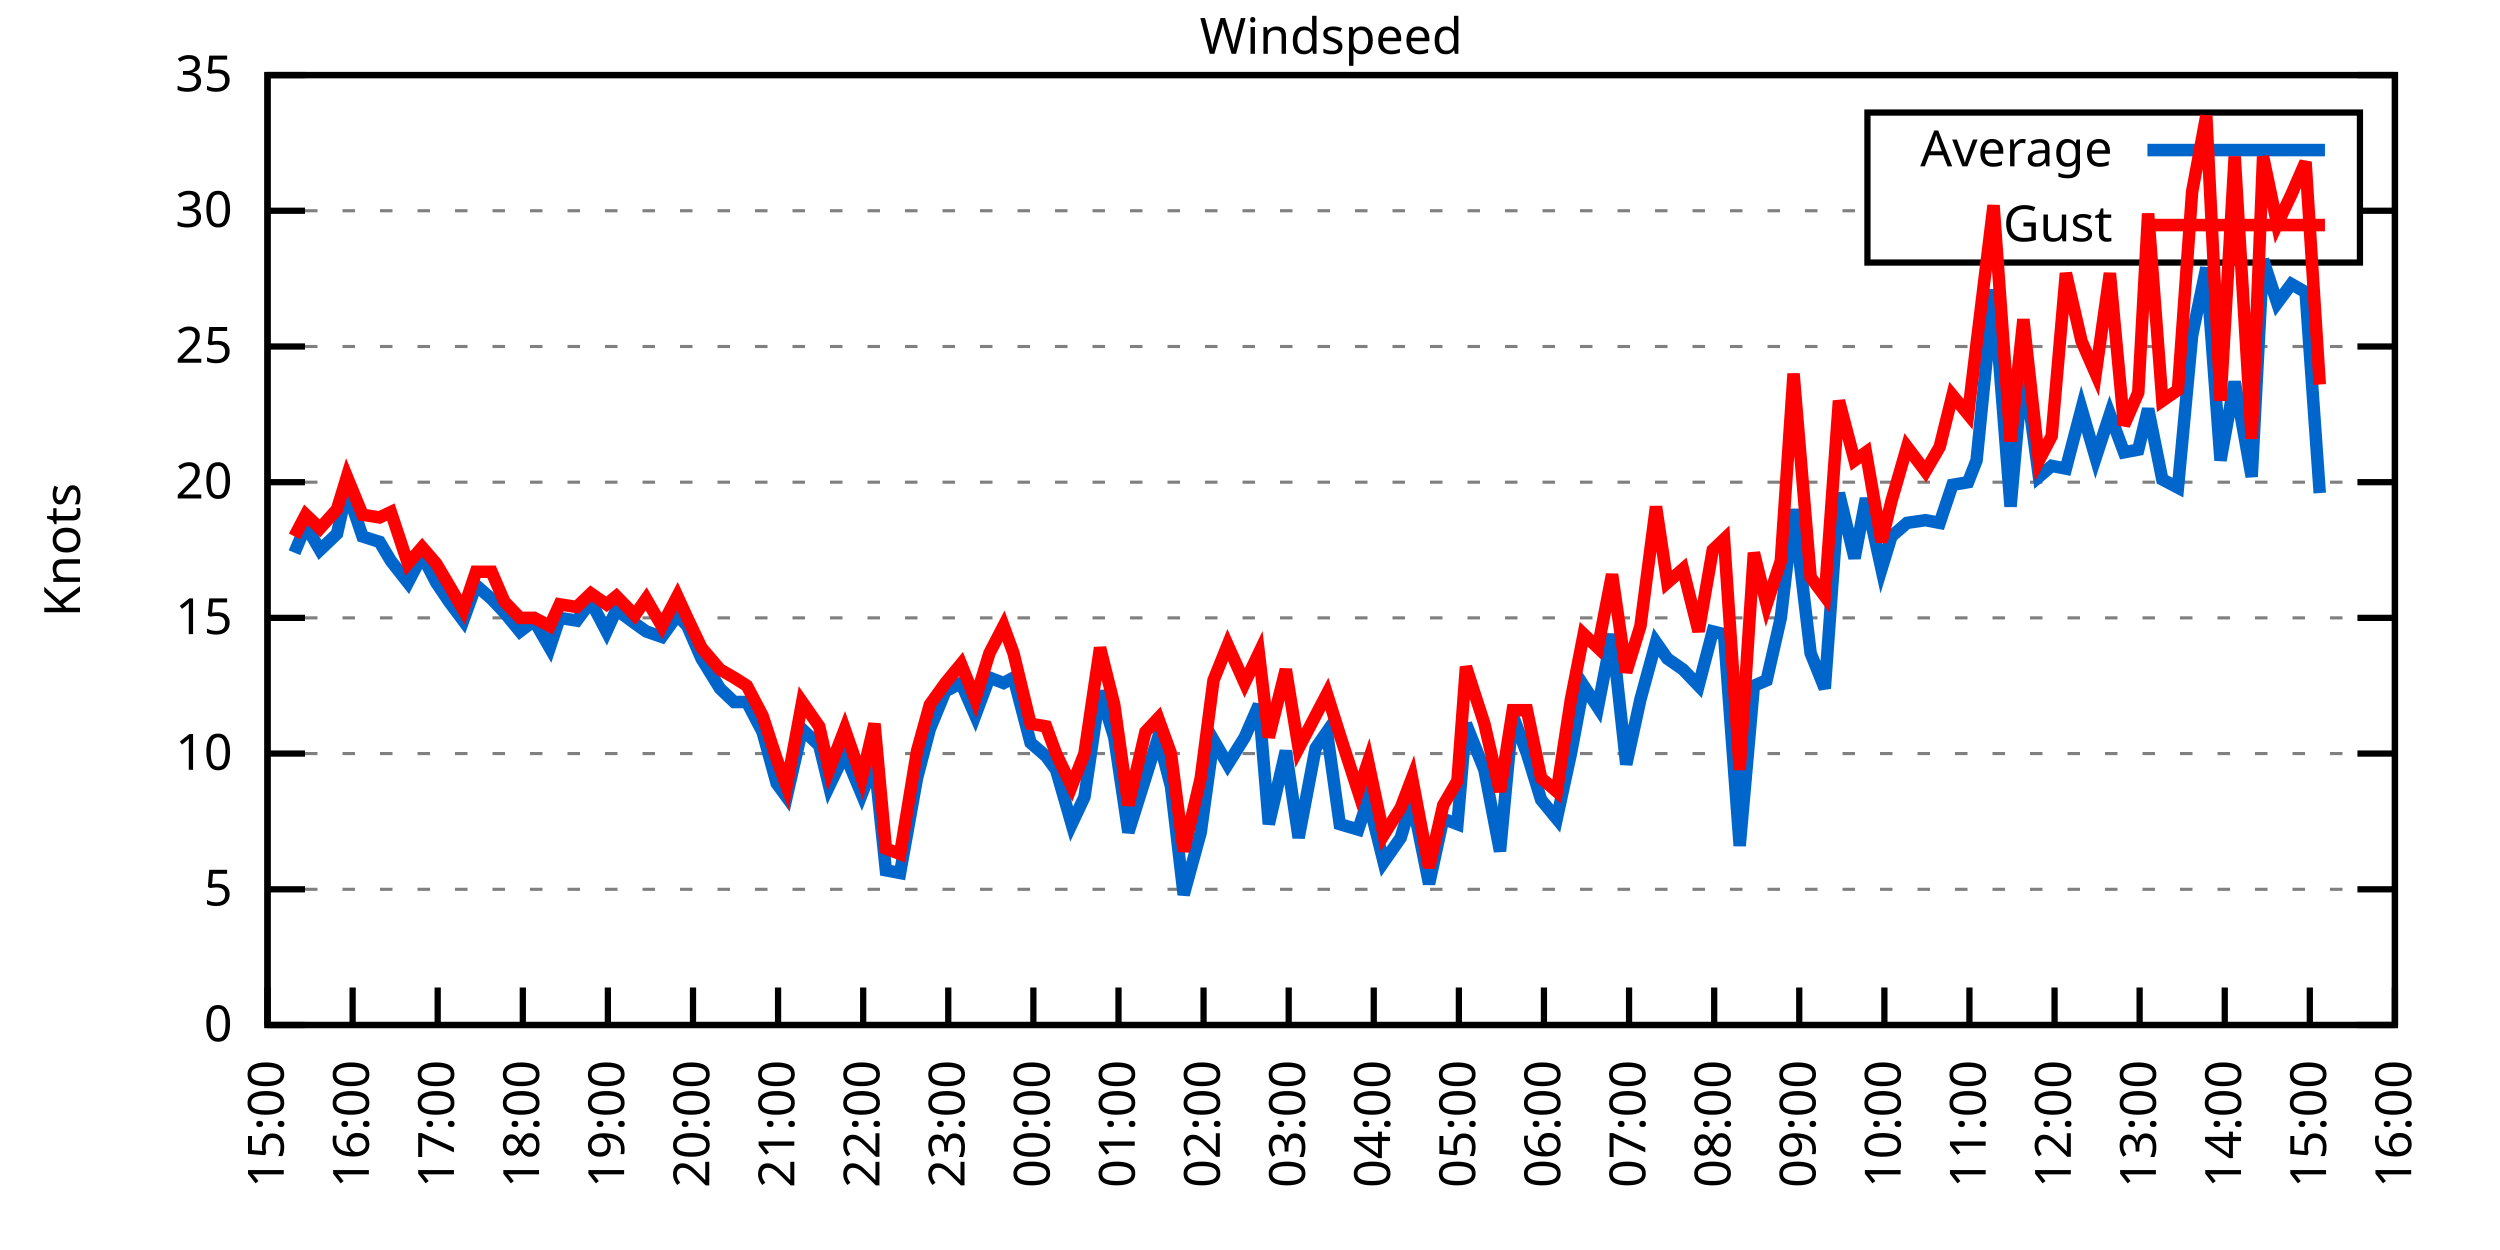
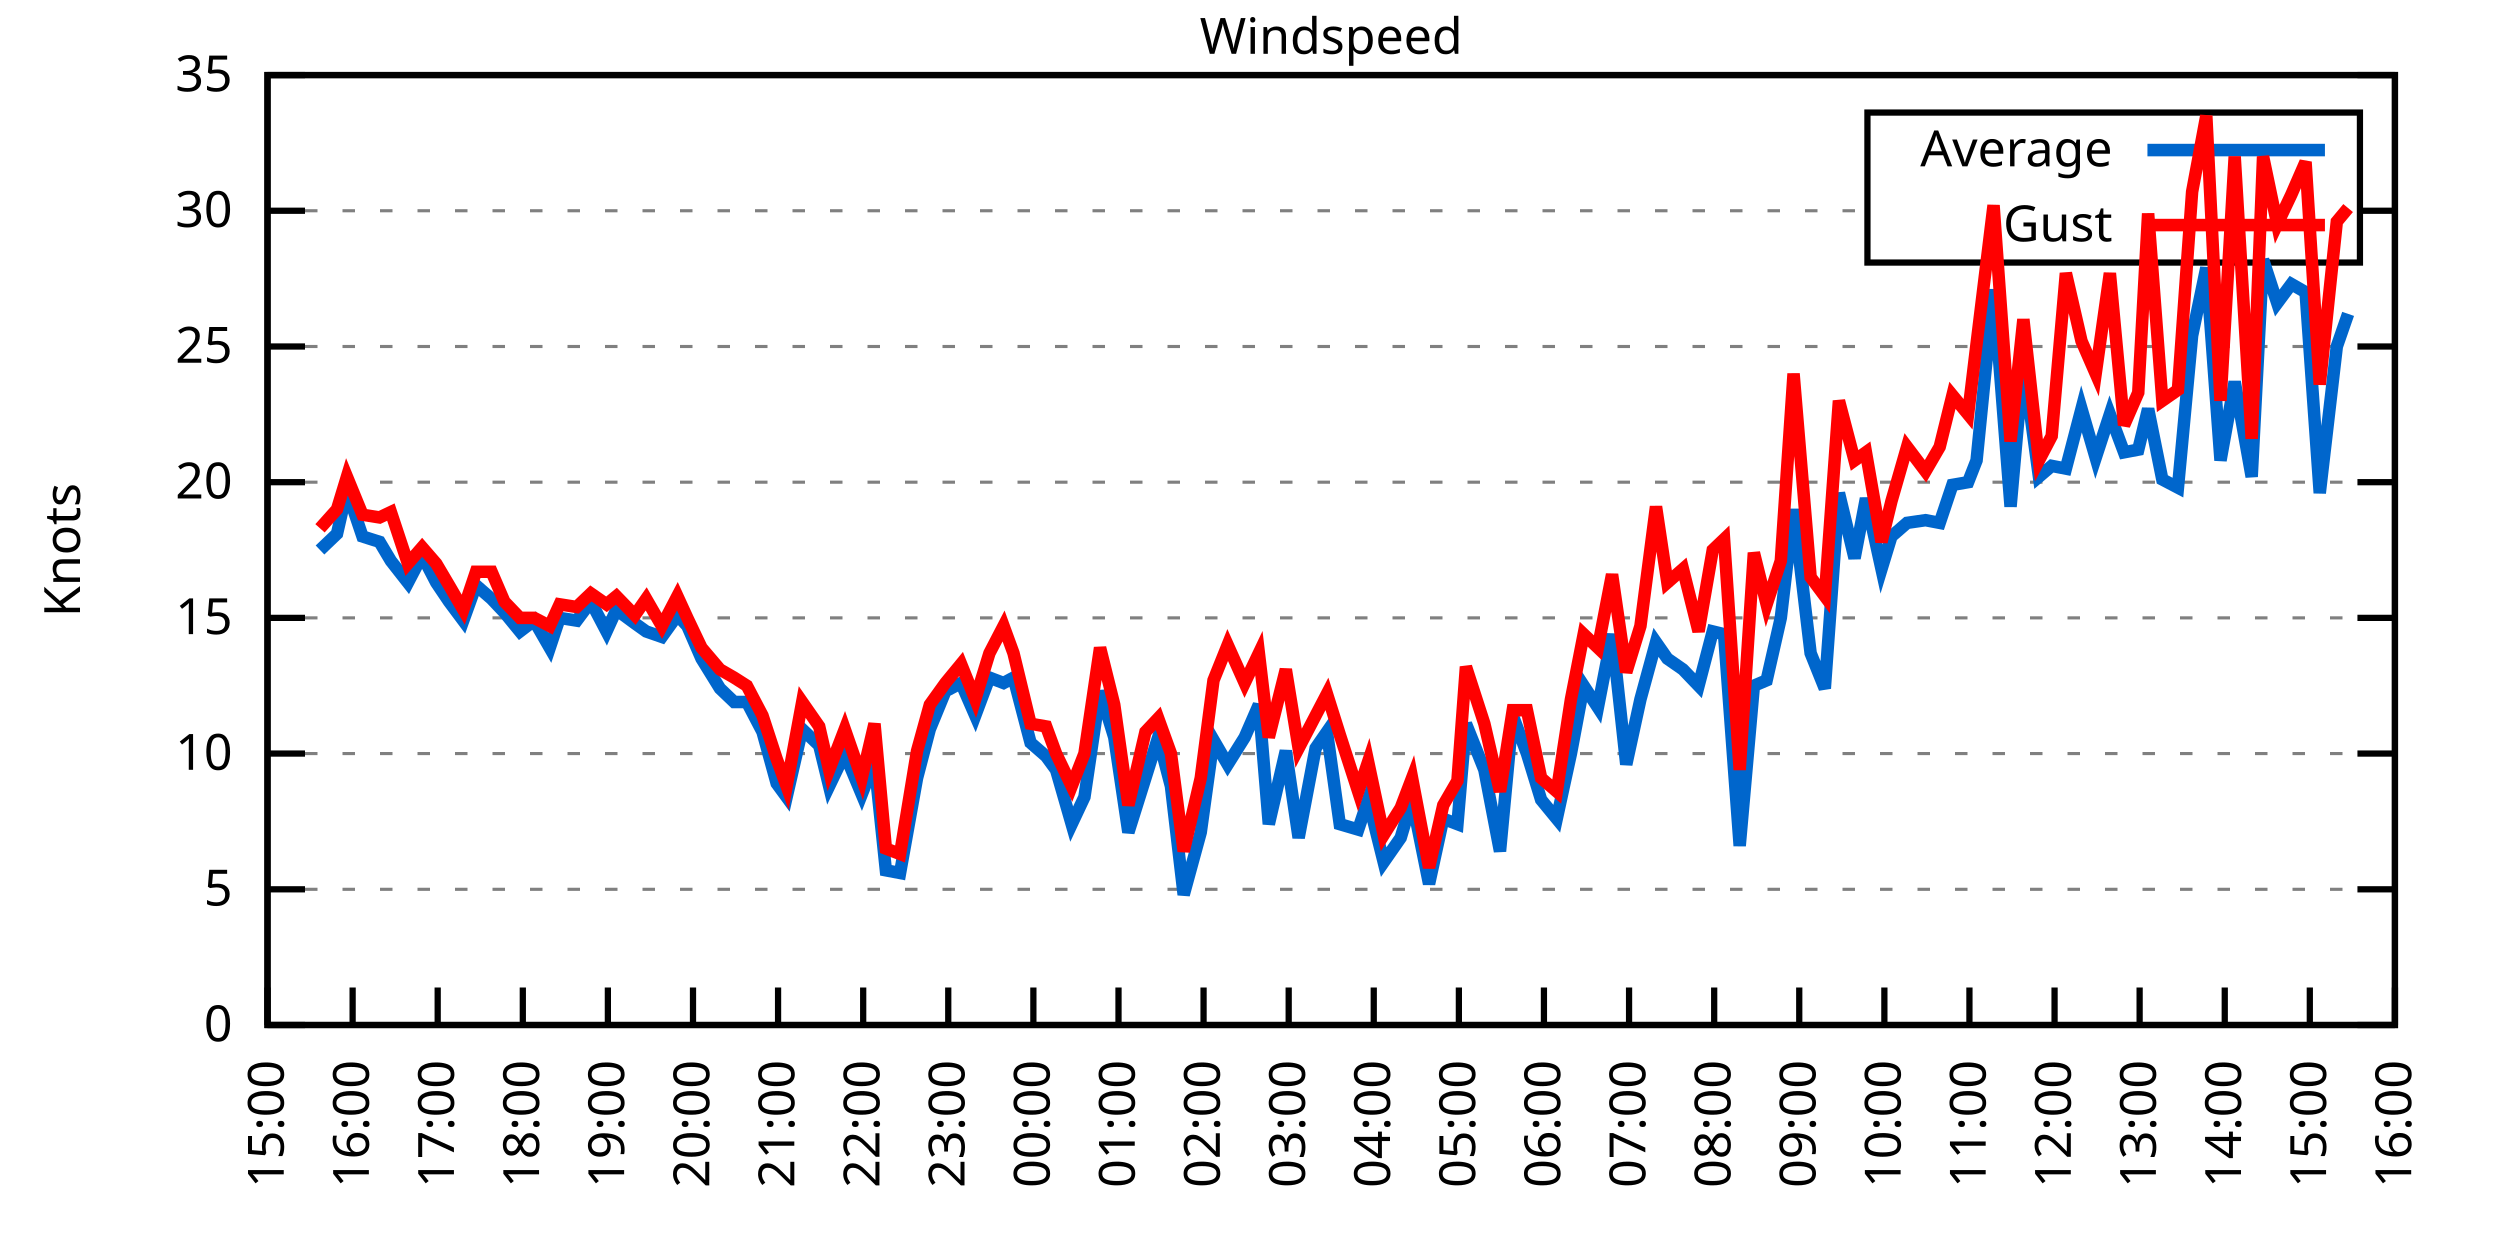
<svg xmlns="http://www.w3.org/2000/svg" xmlns:xlink="http://www.w3.org/1999/xlink" width="400" height="200" viewBox="0 0 400 200">
  <g id="gnuplot_canvas">
    <rect x="0" y="0" width="400" height="200" fill="none" />
    <defs>
      <circle id="gpDot" r="0.5" stroke-width="0.5" stroke="currentColor" />
      <path id="gpPt0" stroke-width="0.333" stroke="currentColor" d="M-1,0 h2 M0,-1 v2" />
      <path id="gpPt1" stroke-width="0.333" stroke="currentColor" d="M-1,-1 L1,1 M1,-1 L-1,1" />
      <path id="gpPt2" stroke-width="0.333" stroke="currentColor" d="M-1,0 L1,0 M0,-1 L0,1 M-1,-1 L1,1 M-1,1 L1,-1" />
      <rect id="gpPt3" stroke-width="0.333" stroke="currentColor" x="-1" y="-1" width="2" height="2" />
      <rect id="gpPt4" stroke-width="0.333" stroke="currentColor" fill="currentColor" x="-1" y="-1" width="2" height="2" />
      <circle id="gpPt5" stroke-width="0.333" stroke="currentColor" cx="0" cy="0" r="1" />
      <use xlink:href="#gpPt5" id="gpPt6" fill="currentColor" stroke="none" />
      <path id="gpPt7" stroke-width="0.333" stroke="currentColor" d="M0,-1.33 L-1.33,0.67 L1.33,0.67 z" />
      <use xlink:href="#gpPt7" id="gpPt8" fill="currentColor" stroke="none" />
      <use xlink:href="#gpPt7" id="gpPt9" stroke="currentColor" transform="rotate(180)" />
      <use xlink:href="#gpPt9" id="gpPt10" fill="currentColor" stroke="none" />
      <use xlink:href="#gpPt3" id="gpPt11" stroke="currentColor" transform="rotate(45)" />
      <use xlink:href="#gpPt11" id="gpPt12" fill="currentColor" stroke="none" />
      <path id="gpPt13" stroke-width="0.333" stroke="currentColor" d="M0,1.330 L1.265,0.411 L0.782,-1.067 L-0.782,-1.076 L-1.265,0.411 z" />
      <use xlink:href="#gpPt13" id="gpPt14" fill="currentColor" stroke="none" />
      <filter id="textbox" filterUnits="objectBoundingBox" x="0" y="0" height="1" width="1">
        <feFlood flood-color="white" flood-opacity="1" result="bgnd" />
        <feComposite in="SourceGraphic" in2="bgnd" operator="atop" />
      </filter>
      <filter id="greybox" filterUnits="objectBoundingBox" x="0" y="0" height="1" width="1">
        <feFlood flood-color="lightgrey" flood-opacity="1" result="grey" />
        <feComposite in="SourceGraphic" in2="grey" operator="atop" />
      </filter>
    </defs>
    <g fill="none" color="white" stroke="currentColor" stroke-width="1.00" stroke-linecap="butt" stroke-linejoin="miter">
</g>
    <g fill="none" color="black" stroke="currentColor" stroke-width="1.00" stroke-linecap="butt" stroke-linejoin="miter">
      <g stroke="none" shape-rendering="crispEdges">
        <polygon fill="rgb(255, 255, 255)" points="42.80,164.00 383.18,164.00 383.18,12.02 42.80,12.02 " />
      </g>
    </g>
    <g fill="none" color="black" stroke="currentColor" stroke-width="1.00" stroke-linecap="butt" stroke-linejoin="miter">
</g>
    <g fill="none" color="black" stroke="black" stroke-width="0.50" stroke-linecap="butt" stroke-linejoin="miter">
</g>
    <g fill="none" color="gray" stroke="currentColor" stroke-width="0.50" stroke-linecap="butt" stroke-linejoin="miter">
      <path stroke="gray" stroke-dasharray="2,4" class="gridline" d="M42.80,164.00 L383.19,164.00  " />
    </g>
    <g fill="none" color="gray" stroke="gray" stroke-width="1.00" stroke-linecap="butt" stroke-linejoin="miter">
</g>
    <g fill="none" color="black" stroke="currentColor" stroke-width="1.00" stroke-linecap="butt" stroke-linejoin="miter">
      <path stroke="black" d="M42.80,164.00 L48.80,164.00 M383.19,164.00 L377.19,164.00  " />
      <g transform="translate(37.20,166.60)" stroke="none" fill="black" font-family="Sans" font-size="8.00" text-anchor="end">
        <text>
          <tspan font-family="Sans"> 0</tspan>
        </text>
      </g>
    </g>
    <g fill="none" color="black" stroke="currentColor" stroke-width="1.00" stroke-linecap="butt" stroke-linejoin="miter">
</g>
    <g fill="none" color="black" stroke="black" stroke-width="0.50" stroke-linecap="butt" stroke-linejoin="miter">
</g>
    <g fill="none" color="gray" stroke="currentColor" stroke-width="0.50" stroke-linecap="butt" stroke-linejoin="miter">
      <path stroke="gray" stroke-dasharray="2,4" class="gridline" d="M42.80,142.29 L383.19,142.29  " />
    </g>
    <g fill="none" color="gray" stroke="gray" stroke-width="1.00" stroke-linecap="butt" stroke-linejoin="miter">
</g>
    <g fill="none" color="black" stroke="currentColor" stroke-width="1.00" stroke-linecap="butt" stroke-linejoin="miter">
      <path stroke="black" d="M42.80,142.29 L48.80,142.29 M383.19,142.29 L377.19,142.29  " />
      <g transform="translate(37.20,144.89)" stroke="none" fill="black" font-family="Sans" font-size="8.00" text-anchor="end">
        <text>
          <tspan font-family="Sans"> 5</tspan>
        </text>
      </g>
    </g>
    <g fill="none" color="black" stroke="currentColor" stroke-width="1.00" stroke-linecap="butt" stroke-linejoin="miter">
</g>
    <g fill="none" color="black" stroke="black" stroke-width="0.50" stroke-linecap="butt" stroke-linejoin="miter">
</g>
    <g fill="none" color="gray" stroke="currentColor" stroke-width="0.50" stroke-linecap="butt" stroke-linejoin="miter">
      <path stroke="gray" stroke-dasharray="2,4" class="gridline" d="M42.80,120.57 L383.19,120.57  " />
    </g>
    <g fill="none" color="gray" stroke="gray" stroke-width="1.00" stroke-linecap="butt" stroke-linejoin="miter">
</g>
    <g fill="none" color="black" stroke="currentColor" stroke-width="1.00" stroke-linecap="butt" stroke-linejoin="miter">
      <path stroke="black" d="M42.80,120.57 L48.80,120.57 M383.19,120.57 L377.19,120.57  " />
      <g transform="translate(37.20,123.17)" stroke="none" fill="black" font-family="Sans" font-size="8.00" text-anchor="end">
        <text>
          <tspan font-family="Sans"> 10</tspan>
        </text>
      </g>
    </g>
    <g fill="none" color="black" stroke="currentColor" stroke-width="1.00" stroke-linecap="butt" stroke-linejoin="miter">
</g>
    <g fill="none" color="black" stroke="black" stroke-width="0.50" stroke-linecap="butt" stroke-linejoin="miter">
</g>
    <g fill="none" color="gray" stroke="currentColor" stroke-width="0.50" stroke-linecap="butt" stroke-linejoin="miter">
      <path stroke="gray" stroke-dasharray="2,4" class="gridline" d="M42.80,98.86 L383.19,98.86  " />
    </g>
    <g fill="none" color="gray" stroke="gray" stroke-width="1.00" stroke-linecap="butt" stroke-linejoin="miter">
</g>
    <g fill="none" color="black" stroke="currentColor" stroke-width="1.00" stroke-linecap="butt" stroke-linejoin="miter">
      <path stroke="black" d="M42.80,98.86 L48.80,98.86 M383.19,98.86 L377.19,98.86  " />
      <g transform="translate(37.20,101.46)" stroke="none" fill="black" font-family="Sans" font-size="8.00" text-anchor="end">
        <text>
          <tspan font-family="Sans"> 15</tspan>
        </text>
      </g>
    </g>
    <g fill="none" color="black" stroke="currentColor" stroke-width="1.00" stroke-linecap="butt" stroke-linejoin="miter">
</g>
    <g fill="none" color="black" stroke="black" stroke-width="0.50" stroke-linecap="butt" stroke-linejoin="miter">
</g>
    <g fill="none" color="gray" stroke="currentColor" stroke-width="0.50" stroke-linecap="butt" stroke-linejoin="miter">
      <path stroke="gray" stroke-dasharray="2,4" class="gridline" d="M42.80,77.15 L383.19,77.15  " />
    </g>
    <g fill="none" color="gray" stroke="gray" stroke-width="1.00" stroke-linecap="butt" stroke-linejoin="miter">
</g>
    <g fill="none" color="black" stroke="currentColor" stroke-width="1.00" stroke-linecap="butt" stroke-linejoin="miter">
      <path stroke="black" d="M42.80,77.15 L48.80,77.15 M383.19,77.15 L377.19,77.15  " />
      <g transform="translate(37.20,79.75)" stroke="none" fill="black" font-family="Sans" font-size="8.00" text-anchor="end">
        <text>
          <tspan font-family="Sans"> 20</tspan>
        </text>
      </g>
    </g>
    <g fill="none" color="black" stroke="currentColor" stroke-width="1.00" stroke-linecap="butt" stroke-linejoin="miter">
</g>
    <g fill="none" color="black" stroke="black" stroke-width="0.50" stroke-linecap="butt" stroke-linejoin="miter">
</g>
    <g fill="none" color="gray" stroke="currentColor" stroke-width="0.50" stroke-linecap="butt" stroke-linejoin="miter">
      <path stroke="gray" stroke-dasharray="2,4" class="gridline" d="M42.80,55.44 L383.19,55.44  " />
    </g>
    <g fill="none" color="gray" stroke="gray" stroke-width="1.00" stroke-linecap="butt" stroke-linejoin="miter">
</g>
    <g fill="none" color="black" stroke="currentColor" stroke-width="1.00" stroke-linecap="butt" stroke-linejoin="miter">
      <path stroke="black" d="M42.80,55.44 L48.80,55.44 M383.19,55.44 L377.19,55.44  " />
      <g transform="translate(37.20,58.04)" stroke="none" fill="black" font-family="Sans" font-size="8.00" text-anchor="end">
        <text>
          <tspan font-family="Sans"> 25</tspan>
        </text>
      </g>
    </g>
    <g fill="none" color="black" stroke="currentColor" stroke-width="1.00" stroke-linecap="butt" stroke-linejoin="miter">
</g>
    <g fill="none" color="black" stroke="black" stroke-width="0.50" stroke-linecap="butt" stroke-linejoin="miter">
</g>
    <g fill="none" color="gray" stroke="currentColor" stroke-width="0.50" stroke-linecap="butt" stroke-linejoin="miter">
      <path stroke="gray" stroke-dasharray="2,4" class="gridline" d="M42.80,33.72 L298.79,33.72 M377.59,33.72 L383.19,33.72  " />
    </g>
    <g fill="none" color="gray" stroke="gray" stroke-width="1.00" stroke-linecap="butt" stroke-linejoin="miter">
</g>
    <g fill="none" color="black" stroke="currentColor" stroke-width="1.00" stroke-linecap="butt" stroke-linejoin="miter">
      <path stroke="black" d="M42.80,33.72 L48.80,33.72 M383.19,33.72 L377.19,33.72  " />
      <g transform="translate(37.20,36.32)" stroke="none" fill="black" font-family="Sans" font-size="8.00" text-anchor="end">
        <text>
          <tspan font-family="Sans"> 30</tspan>
        </text>
      </g>
    </g>
    <g fill="none" color="black" stroke="currentColor" stroke-width="1.00" stroke-linecap="butt" stroke-linejoin="miter">
</g>
    <g fill="none" color="black" stroke="black" stroke-width="0.50" stroke-linecap="butt" stroke-linejoin="miter">
</g>
    <g fill="none" color="gray" stroke="currentColor" stroke-width="0.50" stroke-linecap="butt" stroke-linejoin="miter">
      <path stroke="gray" stroke-dasharray="2,4" class="gridline" d="M42.80,12.01 L383.19,12.01  " />
    </g>
    <g fill="none" color="gray" stroke="gray" stroke-width="1.00" stroke-linecap="butt" stroke-linejoin="miter">
</g>
    <g fill="none" color="black" stroke="currentColor" stroke-width="1.00" stroke-linecap="butt" stroke-linejoin="miter">
      <path stroke="black" d="M42.80,12.01 L48.80,12.01 M383.19,12.01 L377.19,12.01  " />
      <g transform="translate(37.20,14.61)" stroke="none" fill="black" font-family="Sans" font-size="8.00" text-anchor="end">
        <text>
          <tspan font-family="Sans"> 35</tspan>
        </text>
      </g>
    </g>
    <g fill="none" color="black" stroke="currentColor" stroke-width="1.00" stroke-linecap="butt" stroke-linejoin="miter">
      <path stroke="black" d="M42.80,164.00 L42.80,158.00  " />
      <g transform="translate(45.40,169.60) rotate(270.00)" stroke="none" fill="black" font-family="Sans" font-size="8.00" text-anchor="end">
        <text>
          <tspan font-family="Sans">15:00</tspan>
        </text>
      </g>
    </g>
    <g fill="none" color="black" stroke="currentColor" stroke-width="1.00" stroke-linecap="butt" stroke-linejoin="miter">
      <path stroke="black" d="M56.42,164.00 L56.42,158.00  " />
      <g transform="translate(59.02,169.60) rotate(270.00)" stroke="none" fill="black" font-family="Sans" font-size="8.00" text-anchor="end">
        <text>
          <tspan font-family="Sans">16:00</tspan>
        </text>
      </g>
    </g>
    <g fill="none" color="black" stroke="currentColor" stroke-width="1.00" stroke-linecap="butt" stroke-linejoin="miter">
      <path stroke="black" d="M70.03,164.00 L70.03,158.00  " />
      <g transform="translate(72.63,169.60) rotate(270.00)" stroke="none" fill="black" font-family="Sans" font-size="8.00" text-anchor="end">
        <text>
          <tspan font-family="Sans">17:00</tspan>
        </text>
      </g>
    </g>
    <g fill="none" color="black" stroke="currentColor" stroke-width="1.00" stroke-linecap="butt" stroke-linejoin="miter">
      <path stroke="black" d="M83.65,164.00 L83.65,158.00  " />
      <g transform="translate(86.25,169.60) rotate(270.00)" stroke="none" fill="black" font-family="Sans" font-size="8.00" text-anchor="end">
        <text>
          <tspan font-family="Sans">18:00</tspan>
        </text>
      </g>
    </g>
    <g fill="none" color="black" stroke="currentColor" stroke-width="1.00" stroke-linecap="butt" stroke-linejoin="miter">
      <path stroke="black" d="M97.26,164.00 L97.26,158.00  " />
      <g transform="translate(99.86,169.60) rotate(270.00)" stroke="none" fill="black" font-family="Sans" font-size="8.00" text-anchor="end">
        <text>
          <tspan font-family="Sans">19:00</tspan>
        </text>
      </g>
    </g>
    <g fill="none" color="black" stroke="currentColor" stroke-width="1.00" stroke-linecap="butt" stroke-linejoin="miter">
      <path stroke="black" d="M110.88,164.00 L110.88,158.00  " />
      <g transform="translate(113.48,169.60) rotate(270.00)" stroke="none" fill="black" font-family="Sans" font-size="8.00" text-anchor="end">
        <text>
          <tspan font-family="Sans">20:00</tspan>
        </text>
      </g>
    </g>
    <g fill="none" color="black" stroke="currentColor" stroke-width="1.00" stroke-linecap="butt" stroke-linejoin="miter">
      <path stroke="black" d="M124.49,164.00 L124.49,158.00  " />
      <g transform="translate(127.09,169.60) rotate(270.00)" stroke="none" fill="black" font-family="Sans" font-size="8.00" text-anchor="end">
        <text>
          <tspan font-family="Sans">21:00</tspan>
        </text>
      </g>
    </g>
    <g fill="none" color="black" stroke="currentColor" stroke-width="1.00" stroke-linecap="butt" stroke-linejoin="miter">
      <path stroke="black" d="M138.11,164.00 L138.11,158.00  " />
      <g transform="translate(140.71,169.60) rotate(270.00)" stroke="none" fill="black" font-family="Sans" font-size="8.00" text-anchor="end">
        <text>
          <tspan font-family="Sans">22:00</tspan>
        </text>
      </g>
    </g>
    <g fill="none" color="black" stroke="currentColor" stroke-width="1.00" stroke-linecap="butt" stroke-linejoin="miter">
      <path stroke="black" d="M151.72,164.00 L151.72,158.00  " />
      <g transform="translate(154.32,169.60) rotate(270.00)" stroke="none" fill="black" font-family="Sans" font-size="8.00" text-anchor="end">
        <text>
          <tspan font-family="Sans">23:00</tspan>
        </text>
      </g>
    </g>
    <g fill="none" color="black" stroke="currentColor" stroke-width="1.00" stroke-linecap="butt" stroke-linejoin="miter">
      <path stroke="black" d="M165.34,164.00 L165.34,158.00  " />
      <g transform="translate(167.94,169.60) rotate(270.00)" stroke="none" fill="black" font-family="Sans" font-size="8.00" text-anchor="end">
        <text>
          <tspan font-family="Sans">00:00</tspan>
        </text>
      </g>
    </g>
    <g fill="none" color="black" stroke="currentColor" stroke-width="1.00" stroke-linecap="butt" stroke-linejoin="miter">
      <path stroke="black" d="M178.96,164.00 L178.96,158.00  " />
      <g transform="translate(181.56,169.60) rotate(270.00)" stroke="none" fill="black" font-family="Sans" font-size="8.00" text-anchor="end">
        <text>
          <tspan font-family="Sans">01:00</tspan>
        </text>
      </g>
    </g>
    <g fill="none" color="black" stroke="currentColor" stroke-width="1.00" stroke-linecap="butt" stroke-linejoin="miter">
      <path stroke="black" d="M192.57,164.00 L192.57,158.00  " />
      <g transform="translate(195.17,169.60) rotate(270.00)" stroke="none" fill="black" font-family="Sans" font-size="8.00" text-anchor="end">
        <text>
          <tspan font-family="Sans">02:00</tspan>
        </text>
      </g>
    </g>
    <g fill="none" color="black" stroke="currentColor" stroke-width="1.00" stroke-linecap="butt" stroke-linejoin="miter">
      <path stroke="black" d="M206.19,164.00 L206.19,158.00  " />
      <g transform="translate(208.79,169.60) rotate(270.00)" stroke="none" fill="black" font-family="Sans" font-size="8.00" text-anchor="end">
        <text>
          <tspan font-family="Sans">03:00</tspan>
        </text>
      </g>
    </g>
    <g fill="none" color="black" stroke="currentColor" stroke-width="1.00" stroke-linecap="butt" stroke-linejoin="miter">
      <path stroke="black" d="M219.80,164.00 L219.80,158.00  " />
      <g transform="translate(222.40,169.60) rotate(270.00)" stroke="none" fill="black" font-family="Sans" font-size="8.00" text-anchor="end">
        <text>
          <tspan font-family="Sans">04:00</tspan>
        </text>
      </g>
    </g>
    <g fill="none" color="black" stroke="currentColor" stroke-width="1.00" stroke-linecap="butt" stroke-linejoin="miter">
      <path stroke="black" d="M233.42,164.00 L233.42,158.00  " />
      <g transform="translate(236.02,169.60) rotate(270.00)" stroke="none" fill="black" font-family="Sans" font-size="8.00" text-anchor="end">
        <text>
          <tspan font-family="Sans">05:00</tspan>
        </text>
      </g>
    </g>
    <g fill="none" color="black" stroke="currentColor" stroke-width="1.00" stroke-linecap="butt" stroke-linejoin="miter">
      <path stroke="black" d="M247.03,164.00 L247.03,158.00  " />
      <g transform="translate(249.63,169.60) rotate(270.00)" stroke="none" fill="black" font-family="Sans" font-size="8.00" text-anchor="end">
        <text>
          <tspan font-family="Sans">06:00</tspan>
        </text>
      </g>
    </g>
    <g fill="none" color="black" stroke="currentColor" stroke-width="1.00" stroke-linecap="butt" stroke-linejoin="miter">
      <path stroke="black" d="M260.65,164.00 L260.65,158.00  " />
      <g transform="translate(263.25,169.60) rotate(270.00)" stroke="none" fill="black" font-family="Sans" font-size="8.00" text-anchor="end">
        <text>
          <tspan font-family="Sans">07:00</tspan>
        </text>
      </g>
    </g>
    <g fill="none" color="black" stroke="currentColor" stroke-width="1.00" stroke-linecap="butt" stroke-linejoin="miter">
      <path stroke="black" d="M274.27,164.00 L274.27,158.00  " />
      <g transform="translate(276.87,169.60) rotate(270.00)" stroke="none" fill="black" font-family="Sans" font-size="8.00" text-anchor="end">
        <text>
          <tspan font-family="Sans">08:00</tspan>
        </text>
      </g>
    </g>
    <g fill="none" color="black" stroke="currentColor" stroke-width="1.00" stroke-linecap="butt" stroke-linejoin="miter">
      <path stroke="black" d="M287.88,164.00 L287.88,158.00  " />
      <g transform="translate(290.48,169.60) rotate(270.00)" stroke="none" fill="black" font-family="Sans" font-size="8.00" text-anchor="end">
        <text>
          <tspan font-family="Sans">09:00</tspan>
        </text>
      </g>
    </g>
    <g fill="none" color="black" stroke="currentColor" stroke-width="1.00" stroke-linecap="butt" stroke-linejoin="miter">
      <path stroke="black" d="M301.50,164.00 L301.50,158.00  " />
      <g transform="translate(304.10,169.60) rotate(270.00)" stroke="none" fill="black" font-family="Sans" font-size="8.00" text-anchor="end">
        <text>
          <tspan font-family="Sans">10:00</tspan>
        </text>
      </g>
    </g>
    <g fill="none" color="black" stroke="currentColor" stroke-width="1.00" stroke-linecap="butt" stroke-linejoin="miter">
      <path stroke="black" d="M315.11,164.00 L315.11,158.00  " />
      <g transform="translate(317.71,169.60) rotate(270.00)" stroke="none" fill="black" font-family="Sans" font-size="8.00" text-anchor="end">
        <text>
          <tspan font-family="Sans">11:00</tspan>
        </text>
      </g>
    </g>
    <g fill="none" color="black" stroke="currentColor" stroke-width="1.00" stroke-linecap="butt" stroke-linejoin="miter">
      <path stroke="black" d="M328.73,164.00 L328.73,158.00  " />
      <g transform="translate(331.33,169.60) rotate(270.00)" stroke="none" fill="black" font-family="Sans" font-size="8.00" text-anchor="end">
        <text>
          <tspan font-family="Sans">12:00</tspan>
        </text>
      </g>
    </g>
    <g fill="none" color="black" stroke="currentColor" stroke-width="1.00" stroke-linecap="butt" stroke-linejoin="miter">
      <path stroke="black" d="M342.34,164.00 L342.34,158.00  " />
      <g transform="translate(344.94,169.60) rotate(270.00)" stroke="none" fill="black" font-family="Sans" font-size="8.00" text-anchor="end">
        <text>
          <tspan font-family="Sans">13:00</tspan>
        </text>
      </g>
    </g>
    <g fill="none" color="black" stroke="currentColor" stroke-width="1.00" stroke-linecap="butt" stroke-linejoin="miter">
      <path stroke="black" d="M355.96,164.00 L355.96,158.00  " />
      <g transform="translate(358.56,169.60) rotate(270.00)" stroke="none" fill="black" font-family="Sans" font-size="8.00" text-anchor="end">
        <text>
          <tspan font-family="Sans">14:00</tspan>
        </text>
      </g>
    </g>
    <g fill="none" color="black" stroke="currentColor" stroke-width="1.00" stroke-linecap="butt" stroke-linejoin="miter">
      <path stroke="black" d="M369.57,164.00 L369.57,158.00  " />
      <g transform="translate(372.17,169.60) rotate(270.00)" stroke="none" fill="black" font-family="Sans" font-size="8.00" text-anchor="end">
        <text>
          <tspan font-family="Sans">15:00</tspan>
        </text>
      </g>
    </g>
    <g fill="none" color="black" stroke="currentColor" stroke-width="1.00" stroke-linecap="butt" stroke-linejoin="miter">
      <path stroke="black" d="M383.19,164.00 L383.19,158.00  " />
      <g transform="translate(385.79,169.60) rotate(270.00)" stroke="none" fill="black" font-family="Sans" font-size="8.00" text-anchor="end">
        <text>
          <tspan font-family="Sans">16:00</tspan>
        </text>
      </g>
    </g>
    <g fill="none" color="black" stroke="currentColor" stroke-width="1.00" stroke-linecap="butt" stroke-linejoin="miter">
</g>
    <g fill="none" color="black" stroke="currentColor" stroke-width="1.00" stroke-linecap="butt" stroke-linejoin="miter">
      <path stroke="black" d="M42.80,12.01 L42.80,164.00 L383.19,164.00 L383.19,12.01 L42.80,12.01 Z  " />
    </g>
    <g fill="none" color="black" stroke="currentColor" stroke-width="1.00" stroke-linecap="butt" stroke-linejoin="miter">
</g>
    <g fill="none" color="black" stroke="currentColor" stroke-width="1.00" stroke-linecap="butt" stroke-linejoin="miter">
      <path stroke="black" d="M298.79,42.01 L298.79,18.01 L377.59,18.01 L377.59,42.01 L298.79,42.01 Z  " />
    </g>
    <g id="Windspeed_plot_1">
      <g fill="none" color="white" stroke="black" stroke-width="2.00" stroke-linecap="butt" stroke-linejoin="miter">
</g>
      <g fill="none" color="black" stroke="currentColor" stroke-width="2.00" stroke-linecap="butt" stroke-linejoin="miter">
        <g transform="translate(337.99,26.61)" stroke="none" fill="black" font-family="Sans" font-size="8.00" text-anchor="end">
          <text>
            <tspan font-family="Sans">Average</tspan>
          </text>
        </g>
      </g>
      <g fill="none" color="black" stroke="currentColor" stroke-width="2.00" stroke-linecap="butt" stroke-linejoin="miter">
-         <path stroke="rgb(  0, 102, 204)" d="M343.59,24.01 L371.99,24.01 M47.11,88.44 L48.93,84.10 L51.20,88.00 L53.92,85.40 L55.51,78.45 L58.00,85.83   L60.73,86.70 L62.54,89.74 L65.27,93.22 L67.54,88.87 L69.80,93.22 L71.85,96.26 L74.12,99.30 L76.16,93.65   L78.65,95.82 L80.70,97.99 L83.19,101.03 L85.46,99.30 L87.96,103.64 L89.55,98.86 L92.27,99.30 L94.54,96.26   L97.04,101.03 L98.62,97.56 L101.57,99.73 L103.39,101.03 L105.89,101.90 L108.38,98.43 L109.97,100.16 L112.24,105.38   L115.19,110.15 L117.46,112.32 L119.50,112.32 L122.00,117.10 L124.27,125.35 L125.86,127.52 L128.35,116.67 L131.07,119.27   L132.66,125.79 L135.16,120.57 L137.88,127.09 L139.92,121.88 L141.74,139.25 L144.01,139.68 L146.73,124.48 L148.77,116.67   L151.27,110.59 L153.77,109.28 L156.04,114.49 L158.31,108.42 L160.57,109.28 L162.16,108.42 L164.89,118.84 L167.38,121.01   L168.97,123.18 L171.47,131.86 L173.51,127.52 L176.01,110.59 L178.28,117.97 L180.54,133.17 L183.27,124.48 L185.31,117.97   L187.35,125.79 L189.39,143.16 L192.12,133.17 L194.16,118.40 L196.43,122.31 L199.15,117.97 L201.42,112.76 L203.01,131.86   L205.73,120.14 L207.78,134.04 L210.50,119.71 L212.31,117.10 L214.36,131.86 L217.31,132.73 L218.90,127.96 L221.39,137.94   L224.11,134.04 L225.93,127.96 L228.65,141.42 L230.92,131.00 L233.19,131.86 L234.55,115.80 L237.50,123.18 L240.00,136.21   L242.04,114.49 L244.31,120.57 L246.58,127.96 L249.08,131.00 L251.35,120.57 L253.39,109.72 L255.66,113.19 L257.93,101.47   L260.20,122.31 L262.47,111.89 L264.96,102.77 L266.78,105.38 L269.27,107.11 L271.77,109.72 L274.04,101.03 L275.85,101.47   L278.35,135.34 L280.62,109.72 L282.66,108.85 L284.93,98.86 L286.97,81.49 L289.70,104.51 L291.97,110.15 L294.23,78.89   L296.73,89.31 L298.55,79.75 L301.04,91.04 L302.63,85.83 L305.13,83.66 L308.08,83.23 L310.35,83.66 L312.39,77.58   L314.89,77.15 L316.25,73.67 L318.97,46.32 L321.69,81.06 L323.74,58.04 L326.23,76.28 L328.27,74.54 L330.54,74.98   L333.04,65.42 L335.31,73.24 L337.58,66.29 L339.85,72.37 L342.12,71.94 L343.70,65.42 L345.97,76.71 L348.47,78.02   L350.74,53.70 L353.01,42.84 L355.28,73.67 L357.55,61.08 L360.27,76.28 L362.09,41.54 L364.36,48.49 L366.62,45.45   L368.89,46.75 L371.16,78.89  " />
+         <path stroke="rgb(  0, 102, 204)" d="M343.59,24.01 L371.99,24.01 M51.20,88.00 L53.92,85.40 L55.51,78.45 L58.00,85.83 L60.73,86.70 L62.54,89.74   L65.27,93.22 L67.54,88.87 L69.80,93.22 L71.85,96.26 L74.12,99.30 L76.16,93.65 L78.65,95.82 L80.70,97.99   L83.19,101.03 L85.46,99.30 L87.96,103.64 L89.55,98.86 L92.27,99.30 L94.54,96.26 L97.04,101.03 L98.62,97.56   L101.57,99.73 L103.39,101.03 L105.89,101.90 L108.38,98.43 L109.97,100.16 L112.24,105.38 L115.19,110.15 L117.46,112.32   L119.50,112.32 L122.00,117.10 L124.27,125.35 L125.86,127.52 L128.35,116.67 L131.07,119.27 L132.66,125.79 L135.16,120.57   L137.88,127.09 L139.92,121.88 L141.74,139.25 L144.01,139.68 L146.73,124.48 L148.77,116.67 L151.27,110.59 L153.77,109.28   L156.04,114.49 L158.31,108.42 L160.57,109.28 L162.16,108.42 L164.89,118.84 L167.38,121.01 L168.97,123.18 L171.47,131.86   L173.51,127.52 L176.01,110.59 L178.28,117.97 L180.54,133.17 L183.27,124.48 L185.31,117.97 L187.35,125.79 L189.39,143.16   L192.12,133.17 L194.16,118.40 L196.43,122.31 L199.15,117.97 L201.42,112.76 L203.01,131.86 L205.73,120.14 L207.78,134.04   L210.50,119.71 L212.31,117.10 L214.36,131.86 L217.31,132.73 L218.90,127.96 L221.39,137.94 L224.11,134.04 L225.93,127.96   L228.65,141.42 L230.92,131.00 L233.19,131.86 L234.55,115.80 L237.50,123.18 L240.00,136.21 L242.04,114.49 L244.31,120.57   L246.58,127.96 L249.08,131.00 L251.35,120.57 L253.39,109.72 L255.66,113.19 L257.93,101.47 L260.20,122.31 L262.47,111.89   L264.96,102.77 L266.78,105.38 L269.27,107.11 L271.77,109.72 L274.04,101.03 L275.85,101.47 L278.35,135.34 L280.62,109.72   L282.66,108.85 L284.93,98.86 L286.97,81.49 L289.70,104.51 L291.97,110.15 L294.23,78.89 L296.73,89.31 L298.55,79.75   L301.04,91.04 L302.63,85.83 L305.13,83.66 L308.08,83.23 L310.35,83.66 L312.39,77.58 L314.89,77.15 L316.25,73.67   L318.97,46.32 L321.69,81.06 L323.74,58.04 L326.23,76.28 L328.27,74.54 L330.54,74.98 L333.04,65.42 L335.31,73.24   L337.58,66.29 L339.85,72.37 L342.12,71.94 L343.70,65.42 L345.97,76.71 L348.47,78.02 L350.74,53.70 L353.01,42.84   L355.28,73.67 L357.55,61.08 L360.27,76.28 L362.09,41.54 L364.36,48.49 L366.62,45.45 L368.89,46.75 L371.16,78.89   L373.89,55.44 L375.70,50.22  " />
      </g>
    </g>
    <g id="Windspeed_plot_2">
      <g fill="none" color="black" stroke="currentColor" stroke-width="2.00" stroke-linecap="butt" stroke-linejoin="miter">
        <g transform="translate(337.99,38.61)" stroke="none" fill="black" font-family="Sans" font-size="8.00" text-anchor="end">
          <text>
            <tspan font-family="Sans">Gust</tspan>
          </text>
        </g>
      </g>
      <g fill="none" color="black" stroke="currentColor" stroke-width="2.00" stroke-linecap="butt" stroke-linejoin="miter">
-         <path stroke="rgb(255,   0,   0)" d="M343.59,36.01 L371.99,36.01 M47.11,85.83 L48.93,82.36 L51.20,84.53 L53.92,81.49 L55.51,76.28 L58.00,82.36   L60.73,82.79 L62.54,81.93 L65.27,90.18 L67.54,87.57 L69.80,90.18 L71.85,93.65 L74.12,97.56 L76.16,91.48   L78.65,91.48 L80.70,96.26 L83.19,98.86 L85.46,98.86 L87.96,100.16 L89.55,96.69 L92.27,97.12 L94.54,94.95   L97.04,96.69 L98.62,95.39 L101.57,98.43 L103.39,95.82 L105.89,100.16 L108.38,95.39 L109.97,98.86 L112.24,103.64   L115.19,107.11 L117.46,108.42 L119.50,109.72 L122.00,114.49 L124.27,121.44 L125.86,125.79 L128.35,112.32 L131.07,116.23   L132.66,123.18 L135.16,116.67 L137.88,124.48 L139.92,115.80 L141.74,135.77 L144.01,136.64 L146.73,120.14 L148.77,112.76   L151.27,109.28 L153.77,106.24 L156.04,111.89 L158.31,104.51 L160.57,100.16 L162.16,104.51 L164.89,115.80 L167.38,116.23   L168.97,120.57 L171.47,125.79 L173.51,120.57 L176.01,103.64 L178.28,112.76 L180.54,128.83 L183.27,117.10 L185.31,114.93   L187.35,120.57 L189.39,136.21 L192.12,124.48 L194.16,108.85 L196.43,103.20 L199.15,109.28 L201.42,104.51 L203.01,117.97   L205.73,107.11 L207.78,119.71 L210.50,114.49 L212.31,111.02 L214.36,117.53 L217.31,126.65 L218.90,121.88 L221.39,133.60   L224.11,129.26 L225.93,124.48 L228.65,138.81 L230.92,128.83 L233.19,124.92 L234.55,106.68 L237.50,115.80 L240.00,126.65   L242.04,113.63 L244.31,113.63 L246.58,124.48 L249.08,126.65 L251.35,111.89 L253.39,101.47 L255.66,103.64 L257.93,91.91   L260.20,107.55 L262.47,100.16 L264.96,81.06 L266.78,93.22 L269.27,91.04 L271.77,101.03 L274.04,88.00 L275.85,86.27   L278.35,123.18 L280.62,88.44 L282.66,96.69 L284.93,89.74 L286.97,59.78 L289.70,92.35 L291.97,95.39 L294.23,64.12   L296.73,73.67 L298.55,72.37 L301.04,86.70 L302.63,80.19 L305.13,71.50 L308.08,75.41 L310.35,71.50 L312.39,63.25   L314.89,66.29 L316.25,55.00 L318.97,32.85 L321.69,70.63 L323.74,51.09 L326.23,73.67 L328.27,69.77 L330.54,43.71   L333.04,54.57 L335.31,59.78 L337.58,43.71 L339.85,68.03 L342.12,62.82 L343.70,34.16 L345.97,64.12 L348.47,62.38   L350.74,30.68 L353.01,18.52 L355.28,64.12 L357.55,25.04 L360.27,70.20 L362.09,25.04 L364.36,35.89 L366.62,31.12   L368.89,25.91 L371.16,61.52  " />
+         <path stroke="rgb(255,   0,   0)" d="M343.59,36.01 L371.99,36.01 M51.20,84.53 L53.92,81.49 L55.51,76.28 L58.00,82.36 L60.73,82.79 L62.54,81.93   L65.27,90.18 L67.54,87.57 L69.80,90.18 L71.85,93.65 L74.12,97.56 L76.16,91.48 L78.65,91.48 L80.70,96.26   L83.19,98.86 L85.46,98.86 L87.96,100.16 L89.55,96.69 L92.27,97.12 L94.54,94.95 L97.04,96.69 L98.62,95.39   L101.57,98.43 L103.39,95.82 L105.89,100.16 L108.38,95.39 L109.97,98.86 L112.24,103.64 L115.19,107.11 L117.46,108.42   L119.50,109.72 L122.00,114.49 L124.27,121.44 L125.86,125.79 L128.35,112.32 L131.07,116.23 L132.66,123.18 L135.16,116.67   L137.88,124.48 L139.92,115.80 L141.74,135.77 L144.01,136.64 L146.73,120.14 L148.77,112.76 L151.27,109.28 L153.77,106.24   L156.04,111.89 L158.31,104.51 L160.57,100.16 L162.16,104.51 L164.89,115.80 L167.38,116.23 L168.97,120.57 L171.47,125.79   L173.51,120.57 L176.01,103.64 L178.28,112.76 L180.54,128.83 L183.27,117.10 L185.31,114.93 L187.35,120.57 L189.39,136.21   L192.12,124.48 L194.16,108.85 L196.43,103.20 L199.15,109.28 L201.42,104.51 L203.01,117.97 L205.73,107.11 L207.78,119.71   L210.50,114.49 L212.31,111.02 L214.36,117.53 L217.31,126.65 L218.90,121.88 L221.39,133.60 L224.11,129.26 L225.93,124.48   L228.65,138.81 L230.92,128.83 L233.19,124.92 L234.55,106.68 L237.50,115.80 L240.00,126.65 L242.04,113.63 L244.31,113.63   L246.58,124.48 L249.08,126.65 L251.35,111.89 L253.39,101.47 L255.66,103.64 L257.93,91.91 L260.20,107.55 L262.47,100.16   L264.96,81.06 L266.78,93.22 L269.27,91.04 L271.77,101.03 L274.04,88.00 L275.85,86.27 L278.35,123.18 L280.62,88.44   L282.66,96.69 L284.93,89.74 L286.97,59.78 L289.70,92.35 L291.97,95.39 L294.23,64.12 L296.73,73.67 L298.55,72.37   L301.04,86.70 L302.63,80.19 L305.13,71.50 L308.08,75.41 L310.35,71.50 L312.39,63.25 L314.89,66.29 L316.25,55.00   L318.97,32.85 L321.69,70.63 L323.74,51.09 L326.23,73.67 L328.27,69.77 L330.54,43.71 L333.04,54.57 L335.31,59.78   L337.58,43.71 L339.85,68.03 L342.12,62.82 L343.70,34.16 L345.97,64.12 L348.47,62.38 L350.74,30.68 L353.01,18.52   L355.28,64.12 L357.55,25.04 L360.27,70.20 L362.09,25.04 L364.36,35.89 L366.62,31.12 L368.89,25.91 L371.16,61.52   L373.89,35.46 L375.70,33.29  " />
      </g>
    </g>
    <g fill="none" color="black" stroke="currentColor" stroke-width="2.00" stroke-linecap="butt" stroke-linejoin="miter">
</g>
    <g fill="none" color="black" stroke="black" stroke-width="1.00" stroke-linecap="butt" stroke-linejoin="miter">
</g>
    <g fill="none" color="black" stroke="currentColor" stroke-width="1.00" stroke-linecap="butt" stroke-linejoin="miter">
      <path stroke="black" d="M42.80,12.01 L42.80,164.00 L383.19,164.00 L383.19,12.01 L42.80,12.01 Z  " />
      <g transform="translate(12.80,88.01) rotate(270.00)" stroke="none" fill="black" font-family="Sans" font-size="8.00" text-anchor="middle">
        <text>
          <tspan font-family="Sans">Knots</tspan>
        </text>
      </g>
    </g>
    <g fill="none" color="black" stroke="currentColor" stroke-width="1.00" stroke-linecap="butt" stroke-linejoin="miter">
</g>
    <g fill="none" color="black" stroke="currentColor" stroke-width="1.00" stroke-linecap="butt" stroke-linejoin="miter">
      <g transform="translate(212.99,8.61)" stroke="none" fill="black" font-family="Sans" font-size="8.00" text-anchor="middle">
        <text>
          <tspan font-family="Sans">Windspeed</tspan>
        </text>
      </g>
    </g>
    <g fill="none" color="black" stroke="currentColor" stroke-width="1.00" stroke-linecap="butt" stroke-linejoin="miter">
</g>
  </g>
</svg>
